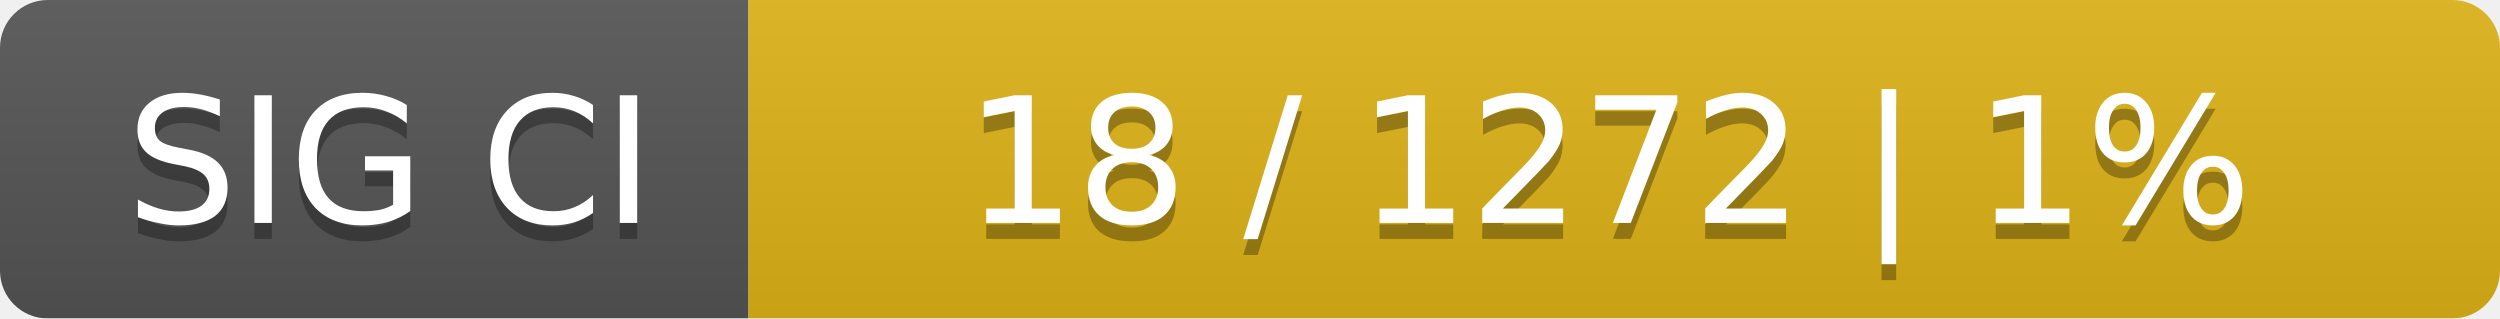
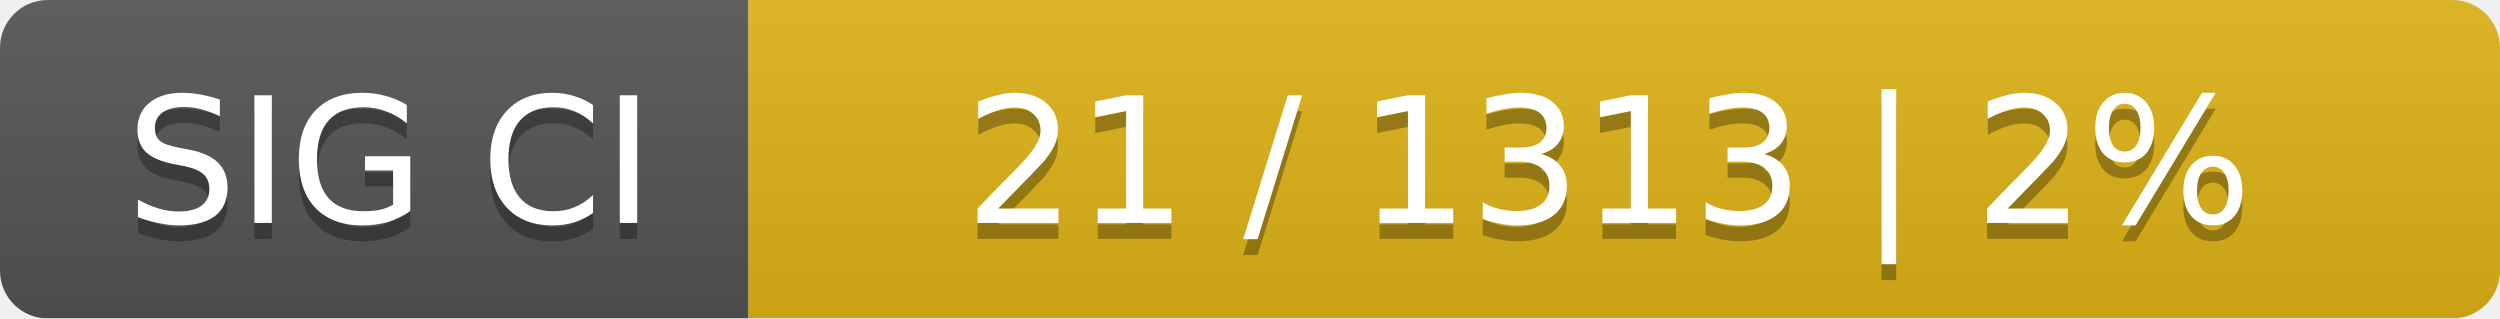
<svg xmlns="http://www.w3.org/2000/svg" width="157" height="20">
  <linearGradient id="smooth" x2="0" y2="100%">
    <stop offset="0" stop-color="#bbb" stop-opacity=".1" />
    <stop offset="1" stop-opacity=".1" />
  </linearGradient>
  <mask id="round">
    <rect width="157" height="20" rx="3" fill="#fff" />
  </mask>
  <g mask="url(#round)">
    <rect width="47" height="20" fill="#555" />
    <rect x="47" width="110" height="20" fill="#dfb317" />
    <rect width="157" height="20" fill="url(#smooth)" />
  </g>
  <g fill="#fff" text-anchor="middle" font-family="DejaVu Sans,Verdana,Geneva,sans-serif" font-size="11">
    <text x="24.5" y="15" fill="#010101" fill-opacity=".3">SIG CI</text>
    <text x="24.5" y="14">SIG CI</text>
-     <text x="101" y="15" fill="#010101" fill-opacity=".3">18 / 1272    |    1%</text>
-     <text x="101" y="14">18 / 1272    |    1%</text>
+     <text x="101" y="15" fill="#010101" fill-opacity=".3">21 / 1313    |    2%</text>
+     <text x="101" y="14">21 / 1313    |    2%</text>
  </g>
</svg>
